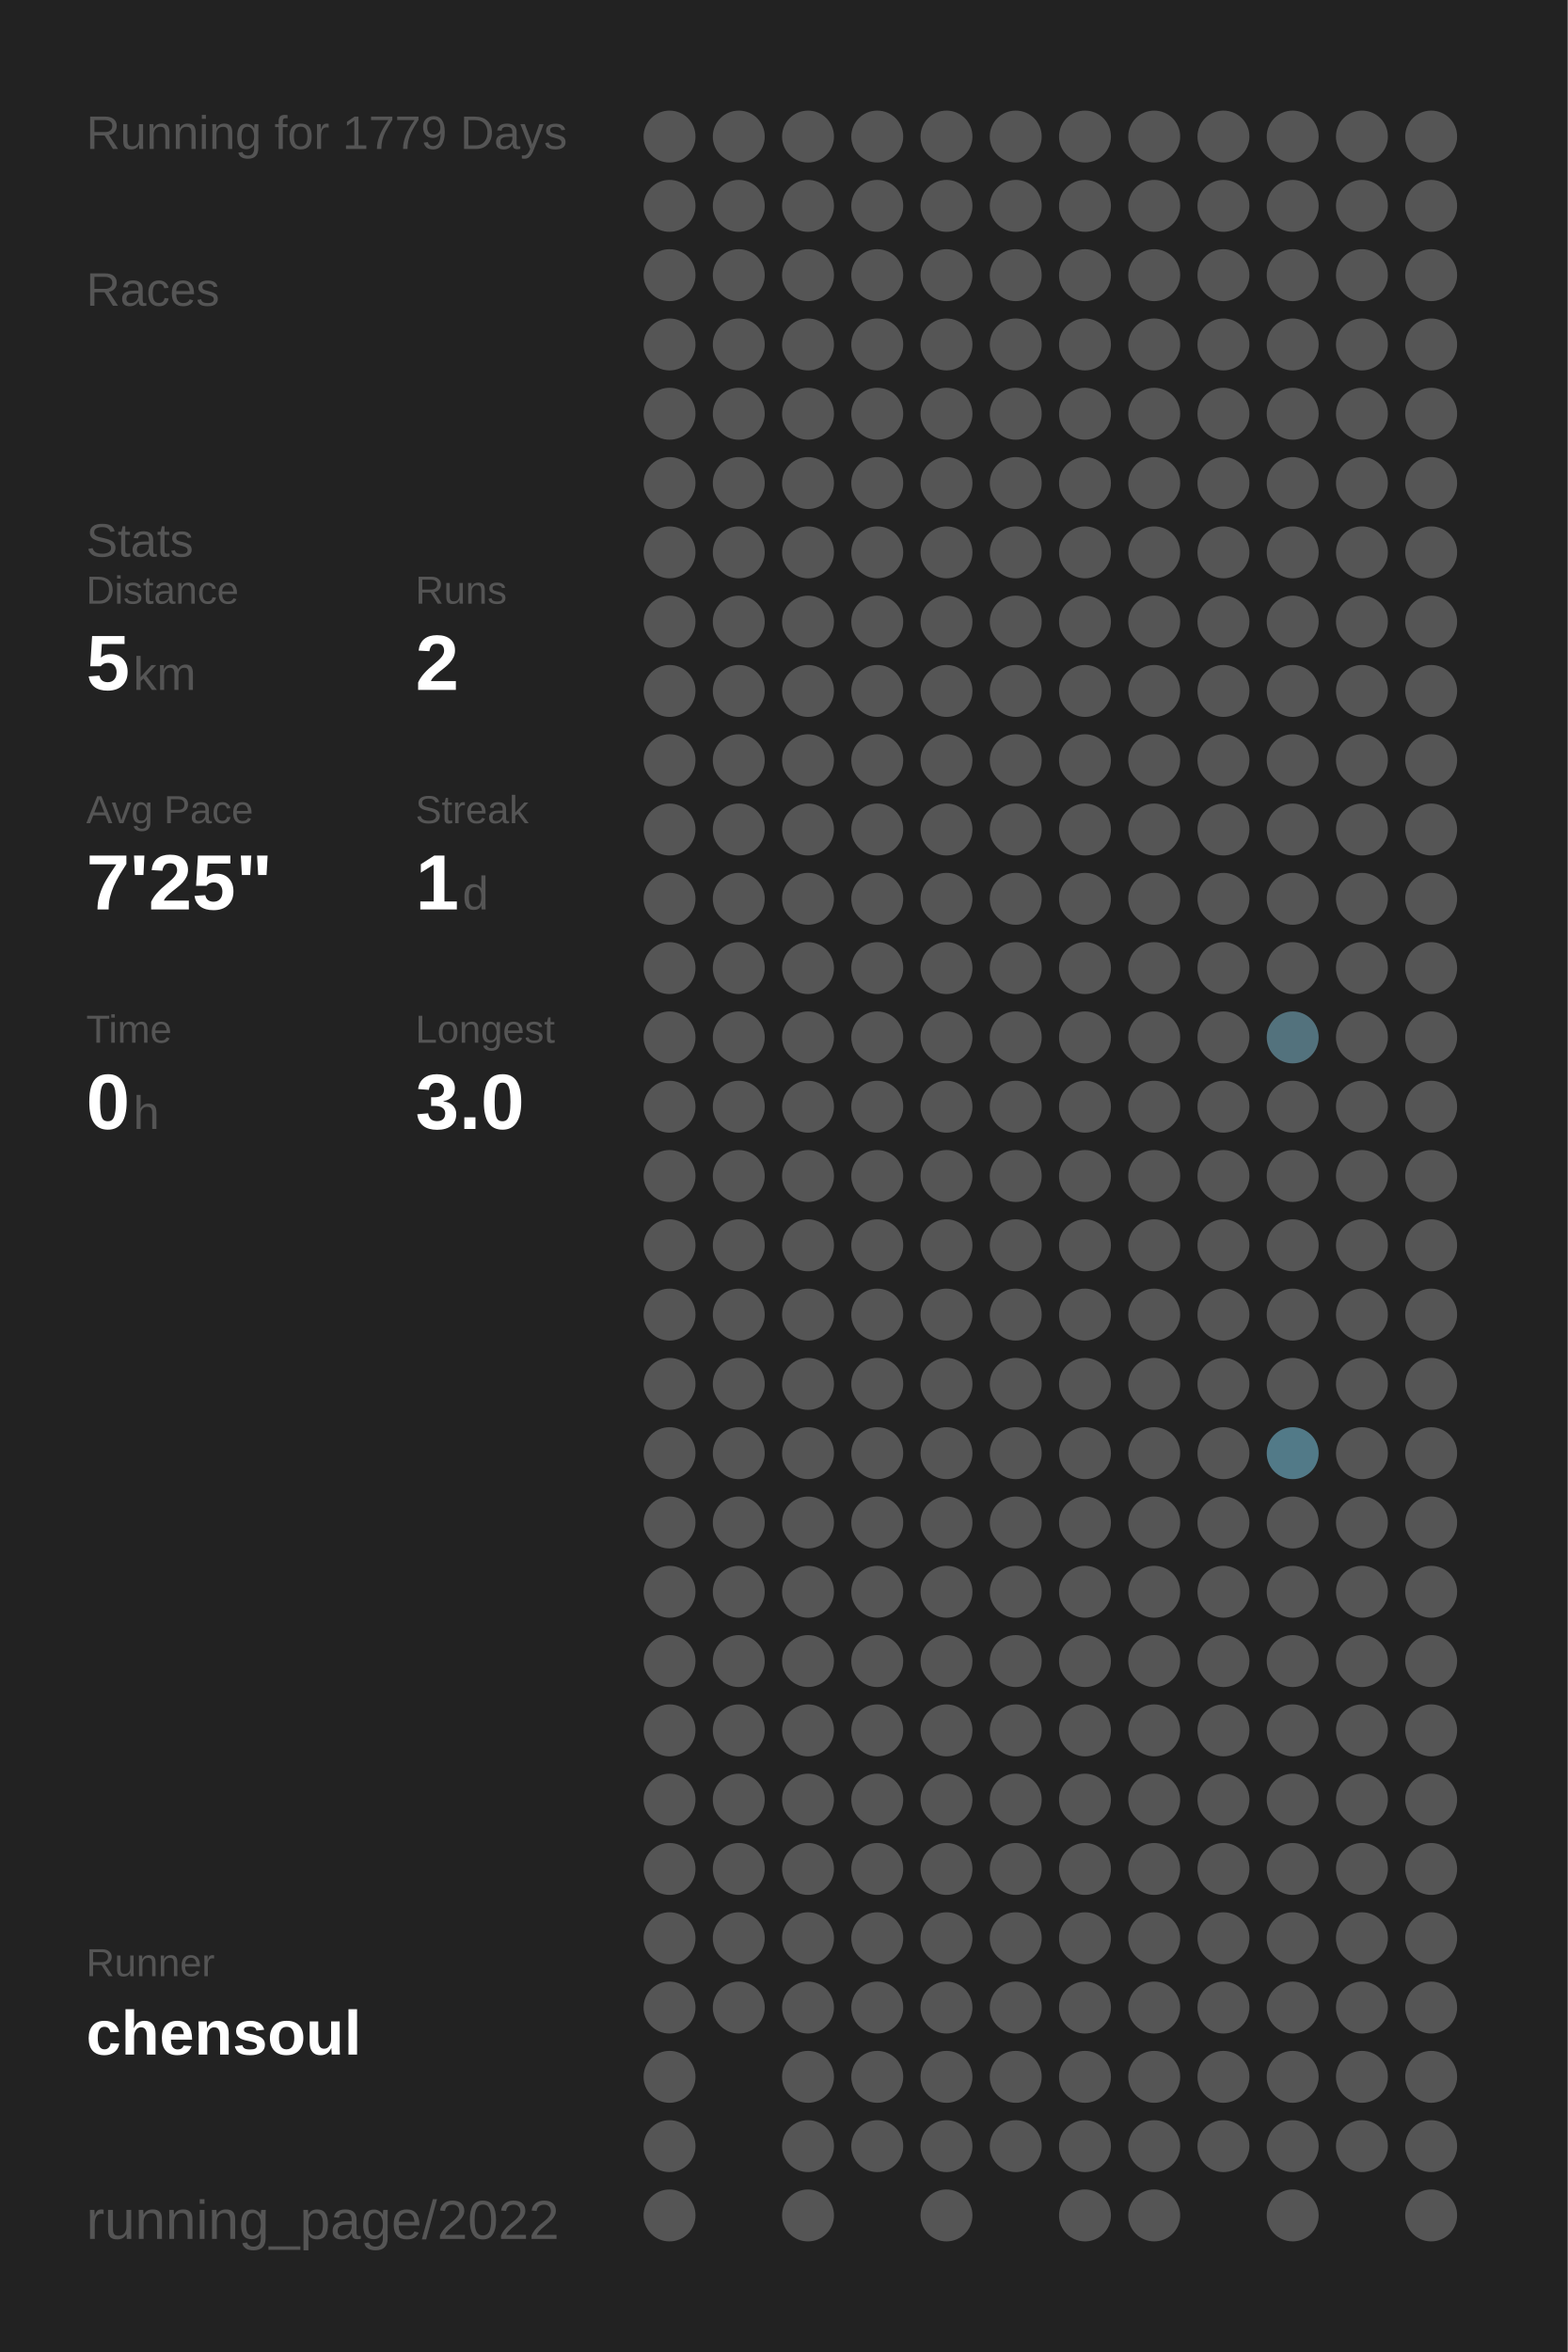
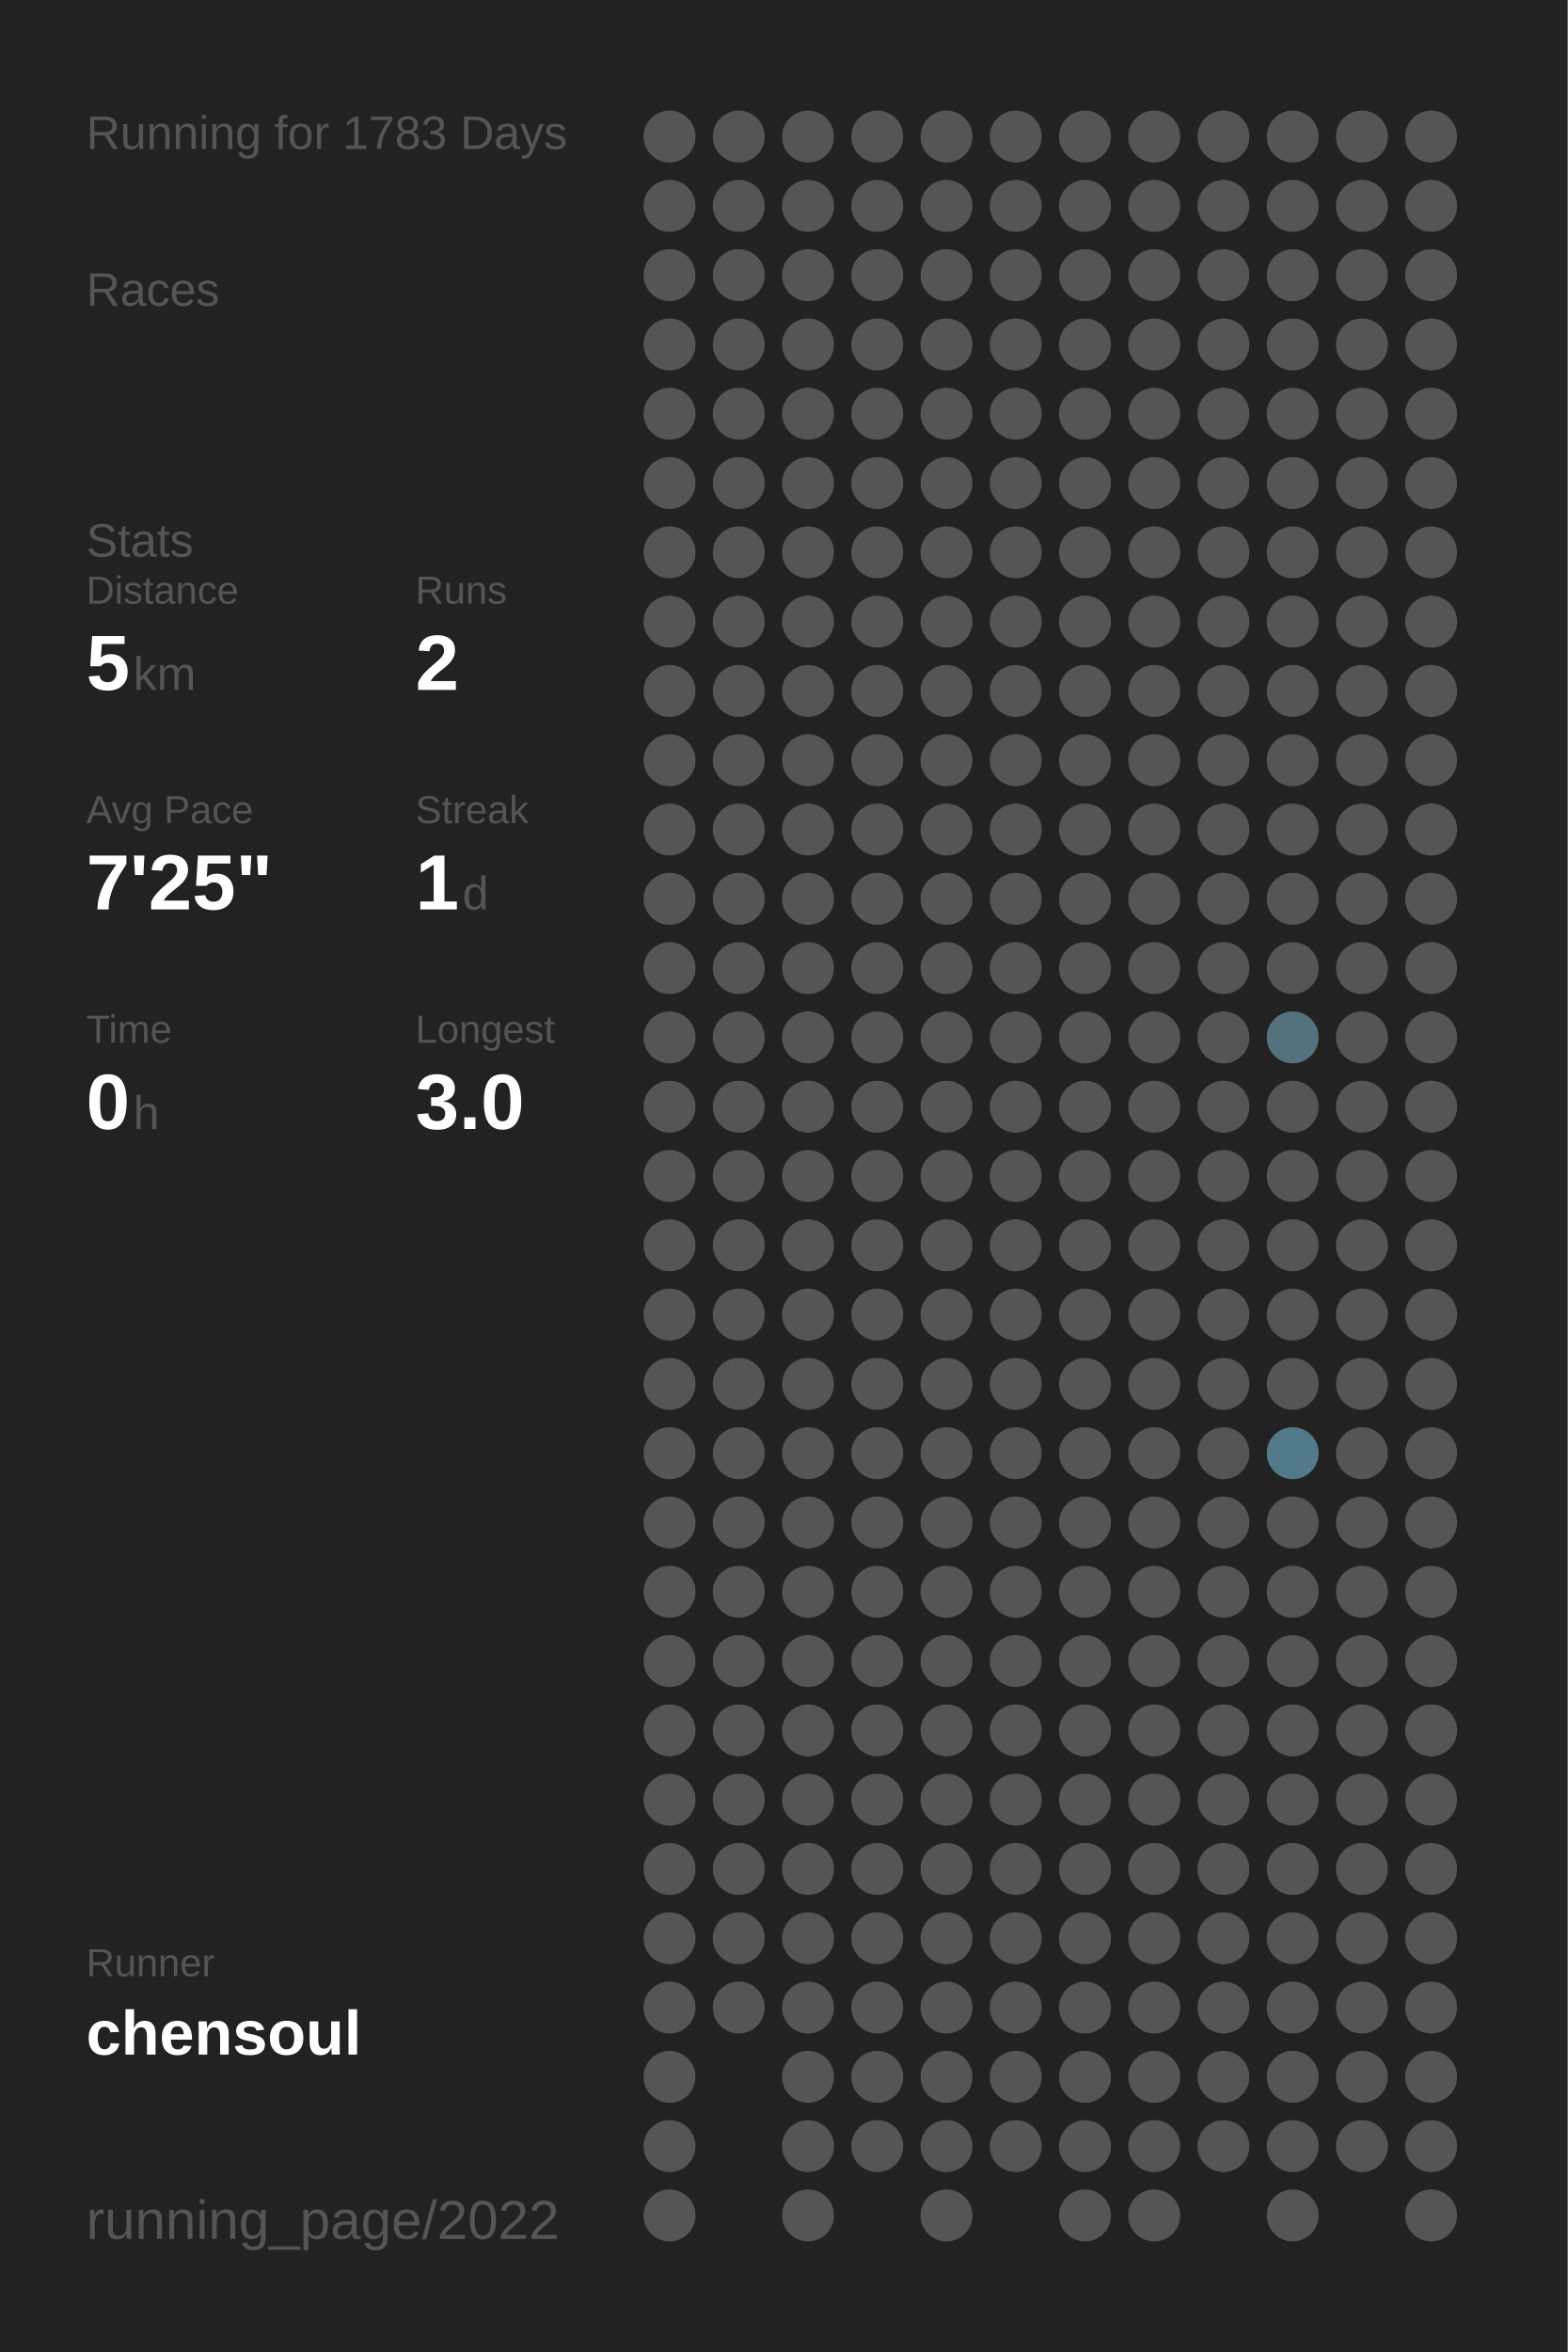
<svg xmlns="http://www.w3.org/2000/svg" baseProfile="full" height="300mm" version="1.1" viewBox="0,0,200,300" width="200mm">
  <defs />
  <rect fill="#222222" height="300" width="200" x="0" y="0" />
-   <text fill="#555555" style="font-size:6px; font-family:Arial;" x="11" y="19">Running for 1779 Days</text>
+   <text fill="#555555" style="font-size:6px; font-family:Arial;" x="11" y="19">Running for 1783 Days</text>
  <text fill="#555555" style="font-size:6px; font-family:Arial;" x="11" y="39">Races</text>
  <text fill="#555555" style="font-size:6px; font-family:Arial;" x="11" y="71">Stats</text>
  <text fill="#555555" style="font-size:5px; font-family:Arial;" x="11" y="77">Distance</text>
  <text fill="#FFFFFF" style="font-size:10px; font-family:Arial; font-weight:bold;" x="11" y="88">5</text>
  <text fill="#555555" style="font-size:6px; font-family:Arial;" x="17" y="88">km</text>
  <text fill="#555555" style="font-size:5px; font-family:Arial;" x="53" y="77">Runs</text>
  <text fill="#FFFFFF" style="font-size:10px; font-family:Arial; font-weight:bold;" x="53" y="88">2</text>
  <text fill="#555555" style="font-size:5px; font-family:Arial;" x="11" y="105">Avg Pace</text>
  <text fill="#FFFFFF" style="font-size:10px; font-family:Arial; font-weight:bold;" x="11" y="116">7'25"</text>
  <text fill="#555555" style="font-size:5px; font-family:Arial;" x="53" y="105">Streak</text>
  <text fill="#FFFFFF" style="font-size:10px; font-family:Arial; font-weight:bold;" x="53" y="116">1</text>
  <text fill="#555555" style="font-size:6px; font-family:Arial;" x="59" y="116">d</text>
  <text fill="#555555" style="font-size:5px; font-family:Arial;" x="11" y="133">Time</text>
  <text fill="#FFFFFF" style="font-size:10px; font-family:Arial; font-weight:bold;" x="11" y="144">0</text>
  <text fill="#555555" style="font-size:6px; font-family:Arial;" x="17" y="144">h</text>
  <text fill="#555555" style="font-size:5px; font-family:Arial;" x="53" y="133">Longest</text>
  <text fill="#FFFFFF" style="font-size:10px; font-family:Arial; font-weight:bold;" x="53" y="144">3.0</text>
  <text fill="#555555" style="font-size:5px; font-family:Arial;" x="11" y="252.065">Runner</text>
  <text fill="#FFFFFF" style="font-size:8px; font-family:Arial; font-weight:bold;" x="11" y="262.065">chensoul</text>
  <text fill="#555555" style="font-size:7px; font-family:Arial;" x="11" y="285.581">running_page/2022</text>
  <circle cx="85.417" cy="17.419" fill="#555555" r="3.312" />
  <circle cx="85.417" cy="26.258" fill="#555555" r="3.312" />
  <circle cx="85.417" cy="35.097" fill="#555555" r="3.312" />
  <circle cx="85.417" cy="43.935" fill="#555555" r="3.312" />
  <circle cx="85.417" cy="52.774" fill="#555555" r="3.312" />
  <circle cx="85.417" cy="61.613" fill="#555555" r="3.312" />
  <circle cx="85.417" cy="70.452" fill="#555555" r="3.312" />
  <circle cx="85.417" cy="79.29" fill="#555555" r="3.312" />
  <circle cx="85.417" cy="88.129" fill="#555555" r="3.312" />
  <circle cx="85.417" cy="96.968" fill="#555555" r="3.312" />
  <circle cx="85.417" cy="105.806" fill="#555555" r="3.312" />
  <circle cx="85.417" cy="114.645" fill="#555555" r="3.312" />
  <circle cx="85.417" cy="123.484" fill="#555555" r="3.312" />
  <circle cx="85.417" cy="132.323" fill="#555555" r="3.312" />
  <circle cx="85.417" cy="141.161" fill="#555555" r="3.312" />
  <circle cx="85.417" cy="150" fill="#555555" r="3.312" />
  <circle cx="85.417" cy="158.839" fill="#555555" r="3.312" />
  <circle cx="85.417" cy="167.677" fill="#555555" r="3.312" />
  <circle cx="85.417" cy="176.516" fill="#555555" r="3.312" />
  <circle cx="85.417" cy="185.355" fill="#555555" r="3.312" />
  <circle cx="85.417" cy="194.194" fill="#555555" r="3.312" />
  <circle cx="85.417" cy="203.032" fill="#555555" r="3.312" />
  <circle cx="85.417" cy="211.871" fill="#555555" r="3.312" />
  <circle cx="85.417" cy="220.71" fill="#555555" r="3.312" />
  <circle cx="85.417" cy="229.548" fill="#555555" r="3.312" />
  <circle cx="85.417" cy="238.387" fill="#555555" r="3.312" />
  <circle cx="85.417" cy="247.226" fill="#555555" r="3.312" />
  <circle cx="85.417" cy="256.065" fill="#555555" r="3.312" />
  <circle cx="85.417" cy="264.903" fill="#555555" r="3.312" />
  <circle cx="85.417" cy="273.742" fill="#555555" r="3.312" />
  <circle cx="85.417" cy="282.581" fill="#555555" r="3.312" />
  <circle cx="94.25" cy="17.419" fill="#555555" r="3.312" />
  <circle cx="94.25" cy="26.258" fill="#555555" r="3.312" />
  <circle cx="94.25" cy="35.097" fill="#555555" r="3.312" />
  <circle cx="94.25" cy="43.935" fill="#555555" r="3.312" />
  <circle cx="94.25" cy="52.774" fill="#555555" r="3.312" />
  <circle cx="94.25" cy="61.613" fill="#555555" r="3.312" />
  <circle cx="94.25" cy="70.452" fill="#555555" r="3.312" />
  <circle cx="94.25" cy="79.29" fill="#555555" r="3.312" />
  <circle cx="94.25" cy="88.129" fill="#555555" r="3.312" />
  <circle cx="94.25" cy="96.968" fill="#555555" r="3.312" />
  <circle cx="94.25" cy="105.806" fill="#555555" r="3.312" />
  <circle cx="94.25" cy="114.645" fill="#555555" r="3.312" />
  <circle cx="94.25" cy="123.484" fill="#555555" r="3.312" />
  <circle cx="94.25" cy="132.323" fill="#555555" r="3.312" />
  <circle cx="94.25" cy="141.161" fill="#555555" r="3.312" />
  <circle cx="94.25" cy="150" fill="#555555" r="3.312" />
  <circle cx="94.25" cy="158.839" fill="#555555" r="3.312" />
  <circle cx="94.25" cy="167.677" fill="#555555" r="3.312" />
  <circle cx="94.25" cy="176.516" fill="#555555" r="3.312" />
  <circle cx="94.25" cy="185.355" fill="#555555" r="3.312" />
  <circle cx="94.25" cy="194.194" fill="#555555" r="3.312" />
  <circle cx="94.25" cy="203.032" fill="#555555" r="3.312" />
  <circle cx="94.25" cy="211.871" fill="#555555" r="3.312" />
  <circle cx="94.25" cy="220.71" fill="#555555" r="3.312" />
  <circle cx="94.25" cy="229.548" fill="#555555" r="3.312" />
  <circle cx="94.25" cy="238.387" fill="#555555" r="3.312" />
  <circle cx="94.25" cy="247.226" fill="#555555" r="3.312" />
  <circle cx="94.25" cy="256.065" fill="#555555" r="3.312" />
  <circle cx="103.083" cy="17.419" fill="#555555" r="3.312" />
  <circle cx="103.083" cy="26.258" fill="#555555" r="3.312" />
  <circle cx="103.083" cy="35.097" fill="#555555" r="3.312" />
  <circle cx="103.083" cy="43.935" fill="#555555" r="3.312" />
  <circle cx="103.083" cy="52.774" fill="#555555" r="3.312" />
  <circle cx="103.083" cy="61.613" fill="#555555" r="3.312" />
  <circle cx="103.083" cy="70.452" fill="#555555" r="3.312" />
  <circle cx="103.083" cy="79.29" fill="#555555" r="3.312" />
  <circle cx="103.083" cy="88.129" fill="#555555" r="3.312" />
  <circle cx="103.083" cy="96.968" fill="#555555" r="3.312" />
  <circle cx="103.083" cy="105.806" fill="#555555" r="3.312" />
  <circle cx="103.083" cy="114.645" fill="#555555" r="3.312" />
  <circle cx="103.083" cy="123.484" fill="#555555" r="3.312" />
  <circle cx="103.083" cy="132.323" fill="#555555" r="3.312" />
  <circle cx="103.083" cy="141.161" fill="#555555" r="3.312" />
  <circle cx="103.083" cy="150" fill="#555555" r="3.312" />
  <circle cx="103.083" cy="158.839" fill="#555555" r="3.312" />
  <circle cx="103.083" cy="167.677" fill="#555555" r="3.312" />
  <circle cx="103.083" cy="176.516" fill="#555555" r="3.312" />
  <circle cx="103.083" cy="185.355" fill="#555555" r="3.312" />
  <circle cx="103.083" cy="194.194" fill="#555555" r="3.312" />
  <circle cx="103.083" cy="203.032" fill="#555555" r="3.312" />
  <circle cx="103.083" cy="211.871" fill="#555555" r="3.312" />
  <circle cx="103.083" cy="220.71" fill="#555555" r="3.312" />
  <circle cx="103.083" cy="229.548" fill="#555555" r="3.312" />
  <circle cx="103.083" cy="238.387" fill="#555555" r="3.312" />
  <circle cx="103.083" cy="247.226" fill="#555555" r="3.312" />
  <circle cx="103.083" cy="256.065" fill="#555555" r="3.312" />
  <circle cx="103.083" cy="264.903" fill="#555555" r="3.312" />
  <circle cx="103.083" cy="273.742" fill="#555555" r="3.312" />
  <circle cx="103.083" cy="282.581" fill="#555555" r="3.312" />
  <circle cx="111.917" cy="17.419" fill="#555555" r="3.312" />
  <circle cx="111.917" cy="26.258" fill="#555555" r="3.312" />
  <circle cx="111.917" cy="35.097" fill="#555555" r="3.312" />
  <circle cx="111.917" cy="43.935" fill="#555555" r="3.312" />
  <circle cx="111.917" cy="52.774" fill="#555555" r="3.312" />
  <circle cx="111.917" cy="61.613" fill="#555555" r="3.312" />
  <circle cx="111.917" cy="70.452" fill="#555555" r="3.312" />
  <circle cx="111.917" cy="79.29" fill="#555555" r="3.312" />
  <circle cx="111.917" cy="88.129" fill="#555555" r="3.312" />
  <circle cx="111.917" cy="96.968" fill="#555555" r="3.312" />
  <circle cx="111.917" cy="105.806" fill="#555555" r="3.312" />
  <circle cx="111.917" cy="114.645" fill="#555555" r="3.312" />
  <circle cx="111.917" cy="123.484" fill="#555555" r="3.312" />
  <circle cx="111.917" cy="132.323" fill="#555555" r="3.312" />
  <circle cx="111.917" cy="141.161" fill="#555555" r="3.312" />
  <circle cx="111.917" cy="150" fill="#555555" r="3.312" />
  <circle cx="111.917" cy="158.839" fill="#555555" r="3.312" />
  <circle cx="111.917" cy="167.677" fill="#555555" r="3.312" />
  <circle cx="111.917" cy="176.516" fill="#555555" r="3.312" />
  <circle cx="111.917" cy="185.355" fill="#555555" r="3.312" />
  <circle cx="111.917" cy="194.194" fill="#555555" r="3.312" />
  <circle cx="111.917" cy="203.032" fill="#555555" r="3.312" />
  <circle cx="111.917" cy="211.871" fill="#555555" r="3.312" />
  <circle cx="111.917" cy="220.71" fill="#555555" r="3.312" />
  <circle cx="111.917" cy="229.548" fill="#555555" r="3.312" />
  <circle cx="111.917" cy="238.387" fill="#555555" r="3.312" />
  <circle cx="111.917" cy="247.226" fill="#555555" r="3.312" />
  <circle cx="111.917" cy="256.065" fill="#555555" r="3.312" />
  <circle cx="111.917" cy="264.903" fill="#555555" r="3.312" />
  <circle cx="111.917" cy="273.742" fill="#555555" r="3.312" />
  <circle cx="120.75" cy="17.419" fill="#555555" r="3.312" />
  <circle cx="120.75" cy="26.258" fill="#555555" r="3.312" />
  <circle cx="120.75" cy="35.097" fill="#555555" r="3.312" />
  <circle cx="120.75" cy="43.935" fill="#555555" r="3.312" />
  <circle cx="120.75" cy="52.774" fill="#555555" r="3.312" />
  <circle cx="120.75" cy="61.613" fill="#555555" r="3.312" />
  <circle cx="120.75" cy="70.452" fill="#555555" r="3.312" />
  <circle cx="120.75" cy="79.29" fill="#555555" r="3.312" />
  <circle cx="120.75" cy="88.129" fill="#555555" r="3.312" />
  <circle cx="120.75" cy="96.968" fill="#555555" r="3.312" />
  <circle cx="120.75" cy="105.806" fill="#555555" r="3.312" />
  <circle cx="120.75" cy="114.645" fill="#555555" r="3.312" />
  <circle cx="120.75" cy="123.484" fill="#555555" r="3.312" />
  <circle cx="120.75" cy="132.323" fill="#555555" r="3.312" />
  <circle cx="120.75" cy="141.161" fill="#555555" r="3.312" />
  <circle cx="120.75" cy="150" fill="#555555" r="3.312" />
  <circle cx="120.75" cy="158.839" fill="#555555" r="3.312" />
  <circle cx="120.75" cy="167.677" fill="#555555" r="3.312" />
  <circle cx="120.75" cy="176.516" fill="#555555" r="3.312" />
  <circle cx="120.75" cy="185.355" fill="#555555" r="3.312" />
  <circle cx="120.75" cy="194.194" fill="#555555" r="3.312" />
  <circle cx="120.75" cy="203.032" fill="#555555" r="3.312" />
  <circle cx="120.75" cy="211.871" fill="#555555" r="3.312" />
  <circle cx="120.75" cy="220.71" fill="#555555" r="3.312" />
  <circle cx="120.75" cy="229.548" fill="#555555" r="3.312" />
  <circle cx="120.75" cy="238.387" fill="#555555" r="3.312" />
  <circle cx="120.75" cy="247.226" fill="#555555" r="3.312" />
  <circle cx="120.75" cy="256.065" fill="#555555" r="3.312" />
  <circle cx="120.75" cy="264.903" fill="#555555" r="3.312" />
  <circle cx="120.75" cy="273.742" fill="#555555" r="3.312" />
  <circle cx="120.75" cy="282.581" fill="#555555" r="3.312" />
  <circle cx="129.583" cy="17.419" fill="#555555" r="3.312" />
  <circle cx="129.583" cy="26.258" fill="#555555" r="3.312" />
  <circle cx="129.583" cy="35.097" fill="#555555" r="3.312" />
  <circle cx="129.583" cy="43.935" fill="#555555" r="3.312" />
  <circle cx="129.583" cy="52.774" fill="#555555" r="3.312" />
  <circle cx="129.583" cy="61.613" fill="#555555" r="3.312" />
  <circle cx="129.583" cy="70.452" fill="#555555" r="3.312" />
  <circle cx="129.583" cy="79.29" fill="#555555" r="3.312" />
  <circle cx="129.583" cy="88.129" fill="#555555" r="3.312" />
  <circle cx="129.583" cy="96.968" fill="#555555" r="3.312" />
  <circle cx="129.583" cy="105.806" fill="#555555" r="3.312" />
  <circle cx="129.583" cy="114.645" fill="#555555" r="3.312" />
  <circle cx="129.583" cy="123.484" fill="#555555" r="3.312" />
  <circle cx="129.583" cy="132.323" fill="#555555" r="3.312" />
  <circle cx="129.583" cy="141.161" fill="#555555" r="3.312" />
  <circle cx="129.583" cy="150" fill="#555555" r="3.312" />
  <circle cx="129.583" cy="158.839" fill="#555555" r="3.312" />
  <circle cx="129.583" cy="167.677" fill="#555555" r="3.312" />
  <circle cx="129.583" cy="176.516" fill="#555555" r="3.312" />
  <circle cx="129.583" cy="185.355" fill="#555555" r="3.312" />
  <circle cx="129.583" cy="194.194" fill="#555555" r="3.312" />
  <circle cx="129.583" cy="203.032" fill="#555555" r="3.312" />
  <circle cx="129.583" cy="211.871" fill="#555555" r="3.312" />
  <circle cx="129.583" cy="220.71" fill="#555555" r="3.312" />
  <circle cx="129.583" cy="229.548" fill="#555555" r="3.312" />
  <circle cx="129.583" cy="238.387" fill="#555555" r="3.312" />
  <circle cx="129.583" cy="247.226" fill="#555555" r="3.312" />
  <circle cx="129.583" cy="256.065" fill="#555555" r="3.312" />
  <circle cx="129.583" cy="264.903" fill="#555555" r="3.312" />
  <circle cx="129.583" cy="273.742" fill="#555555" r="3.312" />
  <circle cx="138.417" cy="17.419" fill="#555555" r="3.312" />
  <circle cx="138.417" cy="26.258" fill="#555555" r="3.312" />
  <circle cx="138.417" cy="35.097" fill="#555555" r="3.312" />
  <circle cx="138.417" cy="43.935" fill="#555555" r="3.312" />
  <circle cx="138.417" cy="52.774" fill="#555555" r="3.312" />
  <circle cx="138.417" cy="61.613" fill="#555555" r="3.312" />
  <circle cx="138.417" cy="70.452" fill="#555555" r="3.312" />
  <circle cx="138.417" cy="79.29" fill="#555555" r="3.312" />
  <circle cx="138.417" cy="88.129" fill="#555555" r="3.312" />
  <circle cx="138.417" cy="96.968" fill="#555555" r="3.312" />
  <circle cx="138.417" cy="105.806" fill="#555555" r="3.312" />
  <circle cx="138.417" cy="114.645" fill="#555555" r="3.312" />
  <circle cx="138.417" cy="123.484" fill="#555555" r="3.312" />
  <circle cx="138.417" cy="132.323" fill="#555555" r="3.312" />
  <circle cx="138.417" cy="141.161" fill="#555555" r="3.312" />
  <circle cx="138.417" cy="150" fill="#555555" r="3.312" />
  <circle cx="138.417" cy="158.839" fill="#555555" r="3.312" />
  <circle cx="138.417" cy="167.677" fill="#555555" r="3.312" />
  <circle cx="138.417" cy="176.516" fill="#555555" r="3.312" />
  <circle cx="138.417" cy="185.355" fill="#555555" r="3.312" />
  <circle cx="138.417" cy="194.194" fill="#555555" r="3.312" />
  <circle cx="138.417" cy="203.032" fill="#555555" r="3.312" />
  <circle cx="138.417" cy="211.871" fill="#555555" r="3.312" />
  <circle cx="138.417" cy="220.71" fill="#555555" r="3.312" />
  <circle cx="138.417" cy="229.548" fill="#555555" r="3.312" />
  <circle cx="138.417" cy="238.387" fill="#555555" r="3.312" />
  <circle cx="138.417" cy="247.226" fill="#555555" r="3.312" />
  <circle cx="138.417" cy="256.065" fill="#555555" r="3.312" />
  <circle cx="138.417" cy="264.903" fill="#555555" r="3.312" />
  <circle cx="138.417" cy="273.742" fill="#555555" r="3.312" />
  <circle cx="138.417" cy="282.581" fill="#555555" r="3.312" />
  <circle cx="147.25" cy="17.419" fill="#555555" r="3.312" />
  <circle cx="147.25" cy="26.258" fill="#555555" r="3.312" />
  <circle cx="147.25" cy="35.097" fill="#555555" r="3.312" />
  <circle cx="147.25" cy="43.935" fill="#555555" r="3.312" />
  <circle cx="147.25" cy="52.774" fill="#555555" r="3.312" />
  <circle cx="147.25" cy="61.613" fill="#555555" r="3.312" />
  <circle cx="147.25" cy="70.452" fill="#555555" r="3.312" />
  <circle cx="147.25" cy="79.29" fill="#555555" r="3.312" />
  <circle cx="147.25" cy="88.129" fill="#555555" r="3.312" />
  <circle cx="147.25" cy="96.968" fill="#555555" r="3.312" />
  <circle cx="147.25" cy="105.806" fill="#555555" r="3.312" />
  <circle cx="147.25" cy="114.645" fill="#555555" r="3.312" />
  <circle cx="147.25" cy="123.484" fill="#555555" r="3.312" />
  <circle cx="147.25" cy="132.323" fill="#555555" r="3.312" />
  <circle cx="147.25" cy="141.161" fill="#555555" r="3.312" />
  <circle cx="147.25" cy="150" fill="#555555" r="3.312" />
  <circle cx="147.25" cy="158.839" fill="#555555" r="3.312" />
  <circle cx="147.25" cy="167.677" fill="#555555" r="3.312" />
  <circle cx="147.25" cy="176.516" fill="#555555" r="3.312" />
  <circle cx="147.25" cy="185.355" fill="#555555" r="3.312" />
  <circle cx="147.25" cy="194.194" fill="#555555" r="3.312" />
  <circle cx="147.25" cy="203.032" fill="#555555" r="3.312" />
  <circle cx="147.25" cy="211.871" fill="#555555" r="3.312" />
  <circle cx="147.25" cy="220.71" fill="#555555" r="3.312" />
  <circle cx="147.25" cy="229.548" fill="#555555" r="3.312" />
  <circle cx="147.25" cy="238.387" fill="#555555" r="3.312" />
  <circle cx="147.25" cy="247.226" fill="#555555" r="3.312" />
  <circle cx="147.25" cy="256.065" fill="#555555" r="3.312" />
  <circle cx="147.25" cy="264.903" fill="#555555" r="3.312" />
  <circle cx="147.25" cy="273.742" fill="#555555" r="3.312" />
  <circle cx="147.25" cy="282.581" fill="#555555" r="3.312" />
  <circle cx="156.083" cy="17.419" fill="#555555" r="3.312" />
  <circle cx="156.083" cy="26.258" fill="#555555" r="3.312" />
  <circle cx="156.083" cy="35.097" fill="#555555" r="3.312" />
  <circle cx="156.083" cy="43.935" fill="#555555" r="3.312" />
  <circle cx="156.083" cy="52.774" fill="#555555" r="3.312" />
  <circle cx="156.083" cy="61.613" fill="#555555" r="3.312" />
  <circle cx="156.083" cy="70.452" fill="#555555" r="3.312" />
  <circle cx="156.083" cy="79.29" fill="#555555" r="3.312" />
  <circle cx="156.083" cy="88.129" fill="#555555" r="3.312" />
  <circle cx="156.083" cy="96.968" fill="#555555" r="3.312" />
  <circle cx="156.083" cy="105.806" fill="#555555" r="3.312" />
  <circle cx="156.083" cy="114.645" fill="#555555" r="3.312" />
  <circle cx="156.083" cy="123.484" fill="#555555" r="3.312" />
  <circle cx="156.083" cy="132.323" fill="#555555" r="3.312" />
  <circle cx="156.083" cy="141.161" fill="#555555" r="3.312" />
  <circle cx="156.083" cy="150" fill="#555555" r="3.312" />
  <circle cx="156.083" cy="158.839" fill="#555555" r="3.312" />
  <circle cx="156.083" cy="167.677" fill="#555555" r="3.312" />
  <circle cx="156.083" cy="176.516" fill="#555555" r="3.312" />
  <circle cx="156.083" cy="185.355" fill="#555555" r="3.312" />
  <circle cx="156.083" cy="194.194" fill="#555555" r="3.312" />
  <circle cx="156.083" cy="203.032" fill="#555555" r="3.312" />
  <circle cx="156.083" cy="211.871" fill="#555555" r="3.312" />
  <circle cx="156.083" cy="220.71" fill="#555555" r="3.312" />
  <circle cx="156.083" cy="229.548" fill="#555555" r="3.312" />
  <circle cx="156.083" cy="238.387" fill="#555555" r="3.312" />
  <circle cx="156.083" cy="247.226" fill="#555555" r="3.312" />
  <circle cx="156.083" cy="256.065" fill="#555555" r="3.312" />
  <circle cx="156.083" cy="264.903" fill="#555555" r="3.312" />
  <circle cx="156.083" cy="273.742" fill="#555555" r="3.312" />
  <circle cx="164.917" cy="17.419" fill="#555555" r="3.312" />
  <circle cx="164.917" cy="26.258" fill="#555555" r="3.312" />
  <circle cx="164.917" cy="35.097" fill="#555555" r="3.312" />
  <circle cx="164.917" cy="43.935" fill="#555555" r="3.312" />
  <circle cx="164.917" cy="52.774" fill="#555555" r="3.312" />
  <circle cx="164.917" cy="61.613" fill="#555555" r="3.312" />
  <circle cx="164.917" cy="70.452" fill="#555555" r="3.312" />
  <circle cx="164.917" cy="79.29" fill="#555555" r="3.312" />
  <circle cx="164.917" cy="88.129" fill="#555555" r="3.312" />
  <circle cx="164.917" cy="96.968" fill="#555555" r="3.312" />
  <circle cx="164.917" cy="105.806" fill="#555555" r="3.312" />
  <circle cx="164.917" cy="114.645" fill="#555555" r="3.312" />
  <circle cx="164.917" cy="123.484" fill="#555555" r="3.312" />
  <circle cx="164.917" cy="132.323" fill="#53727d" r="3.312" />
  <circle cx="164.917" cy="141.161" fill="#555555" r="3.312" />
  <circle cx="164.917" cy="150" fill="#555555" r="3.312" />
  <circle cx="164.917" cy="158.839" fill="#555555" r="3.312" />
  <circle cx="164.917" cy="167.677" fill="#555555" r="3.312" />
  <circle cx="164.917" cy="176.516" fill="#555555" r="3.312" />
  <circle cx="164.917" cy="185.355" fill="#527a88" r="3.312" />
  <circle cx="164.917" cy="194.194" fill="#555555" r="3.312" />
  <circle cx="164.917" cy="203.032" fill="#555555" r="3.312" />
  <circle cx="164.917" cy="211.871" fill="#555555" r="3.312" />
  <circle cx="164.917" cy="220.71" fill="#555555" r="3.312" />
  <circle cx="164.917" cy="229.548" fill="#555555" r="3.312" />
  <circle cx="164.917" cy="238.387" fill="#555555" r="3.312" />
  <circle cx="164.917" cy="247.226" fill="#555555" r="3.312" />
  <circle cx="164.917" cy="256.065" fill="#555555" r="3.312" />
  <circle cx="164.917" cy="264.903" fill="#555555" r="3.312" />
  <circle cx="164.917" cy="273.742" fill="#555555" r="3.312" />
  <circle cx="164.917" cy="282.581" fill="#555555" r="3.312" />
  <circle cx="173.75" cy="17.419" fill="#555555" r="3.312" />
  <circle cx="173.75" cy="26.258" fill="#555555" r="3.312" />
  <circle cx="173.75" cy="35.097" fill="#555555" r="3.312" />
  <circle cx="173.75" cy="43.935" fill="#555555" r="3.312" />
  <circle cx="173.75" cy="52.774" fill="#555555" r="3.312" />
  <circle cx="173.75" cy="61.613" fill="#555555" r="3.312" />
  <circle cx="173.75" cy="70.452" fill="#555555" r="3.312" />
  <circle cx="173.75" cy="79.29" fill="#555555" r="3.312" />
  <circle cx="173.75" cy="88.129" fill="#555555" r="3.312" />
  <circle cx="173.75" cy="96.968" fill="#555555" r="3.312" />
  <circle cx="173.75" cy="105.806" fill="#555555" r="3.312" />
  <circle cx="173.75" cy="114.645" fill="#555555" r="3.312" />
  <circle cx="173.75" cy="123.484" fill="#555555" r="3.312" />
  <circle cx="173.75" cy="132.323" fill="#555555" r="3.312" />
  <circle cx="173.75" cy="141.161" fill="#555555" r="3.312" />
  <circle cx="173.75" cy="150" fill="#555555" r="3.312" />
  <circle cx="173.75" cy="158.839" fill="#555555" r="3.312" />
  <circle cx="173.75" cy="167.677" fill="#555555" r="3.312" />
  <circle cx="173.75" cy="176.516" fill="#555555" r="3.312" />
  <circle cx="173.75" cy="185.355" fill="#555555" r="3.312" />
  <circle cx="173.75" cy="194.194" fill="#555555" r="3.312" />
  <circle cx="173.75" cy="203.032" fill="#555555" r="3.312" />
  <circle cx="173.75" cy="211.871" fill="#555555" r="3.312" />
  <circle cx="173.75" cy="220.71" fill="#555555" r="3.312" />
  <circle cx="173.75" cy="229.548" fill="#555555" r="3.312" />
  <circle cx="173.75" cy="238.387" fill="#555555" r="3.312" />
  <circle cx="173.75" cy="247.226" fill="#555555" r="3.312" />
  <circle cx="173.75" cy="256.065" fill="#555555" r="3.312" />
  <circle cx="173.75" cy="264.903" fill="#555555" r="3.312" />
  <circle cx="173.75" cy="273.742" fill="#555555" r="3.312" />
  <circle cx="182.583" cy="17.419" fill="#555555" r="3.312" />
  <circle cx="182.583" cy="26.258" fill="#555555" r="3.312" />
  <circle cx="182.583" cy="35.097" fill="#555555" r="3.312" />
  <circle cx="182.583" cy="43.935" fill="#555555" r="3.312" />
  <circle cx="182.583" cy="52.774" fill="#555555" r="3.312" />
  <circle cx="182.583" cy="61.613" fill="#555555" r="3.312" />
  <circle cx="182.583" cy="70.452" fill="#555555" r="3.312" />
  <circle cx="182.583" cy="79.29" fill="#555555" r="3.312" />
  <circle cx="182.583" cy="88.129" fill="#555555" r="3.312" />
  <circle cx="182.583" cy="96.968" fill="#555555" r="3.312" />
  <circle cx="182.583" cy="105.806" fill="#555555" r="3.312" />
  <circle cx="182.583" cy="114.645" fill="#555555" r="3.312" />
  <circle cx="182.583" cy="123.484" fill="#555555" r="3.312" />
  <circle cx="182.583" cy="132.323" fill="#555555" r="3.312" />
  <circle cx="182.583" cy="141.161" fill="#555555" r="3.312" />
  <circle cx="182.583" cy="150" fill="#555555" r="3.312" />
  <circle cx="182.583" cy="158.839" fill="#555555" r="3.312" />
  <circle cx="182.583" cy="167.677" fill="#555555" r="3.312" />
  <circle cx="182.583" cy="176.516" fill="#555555" r="3.312" />
  <circle cx="182.583" cy="185.355" fill="#555555" r="3.312" />
  <circle cx="182.583" cy="194.194" fill="#555555" r="3.312" />
  <circle cx="182.583" cy="203.032" fill="#555555" r="3.312" />
  <circle cx="182.583" cy="211.871" fill="#555555" r="3.312" />
  <circle cx="182.583" cy="220.71" fill="#555555" r="3.312" />
  <circle cx="182.583" cy="229.548" fill="#555555" r="3.312" />
  <circle cx="182.583" cy="238.387" fill="#555555" r="3.312" />
  <circle cx="182.583" cy="247.226" fill="#555555" r="3.312" />
  <circle cx="182.583" cy="256.065" fill="#555555" r="3.312" />
  <circle cx="182.583" cy="264.903" fill="#555555" r="3.312" />
  <circle cx="182.583" cy="273.742" fill="#555555" r="3.312" />
  <circle cx="182.583" cy="282.581" fill="#555555" r="3.312" />
</svg>
